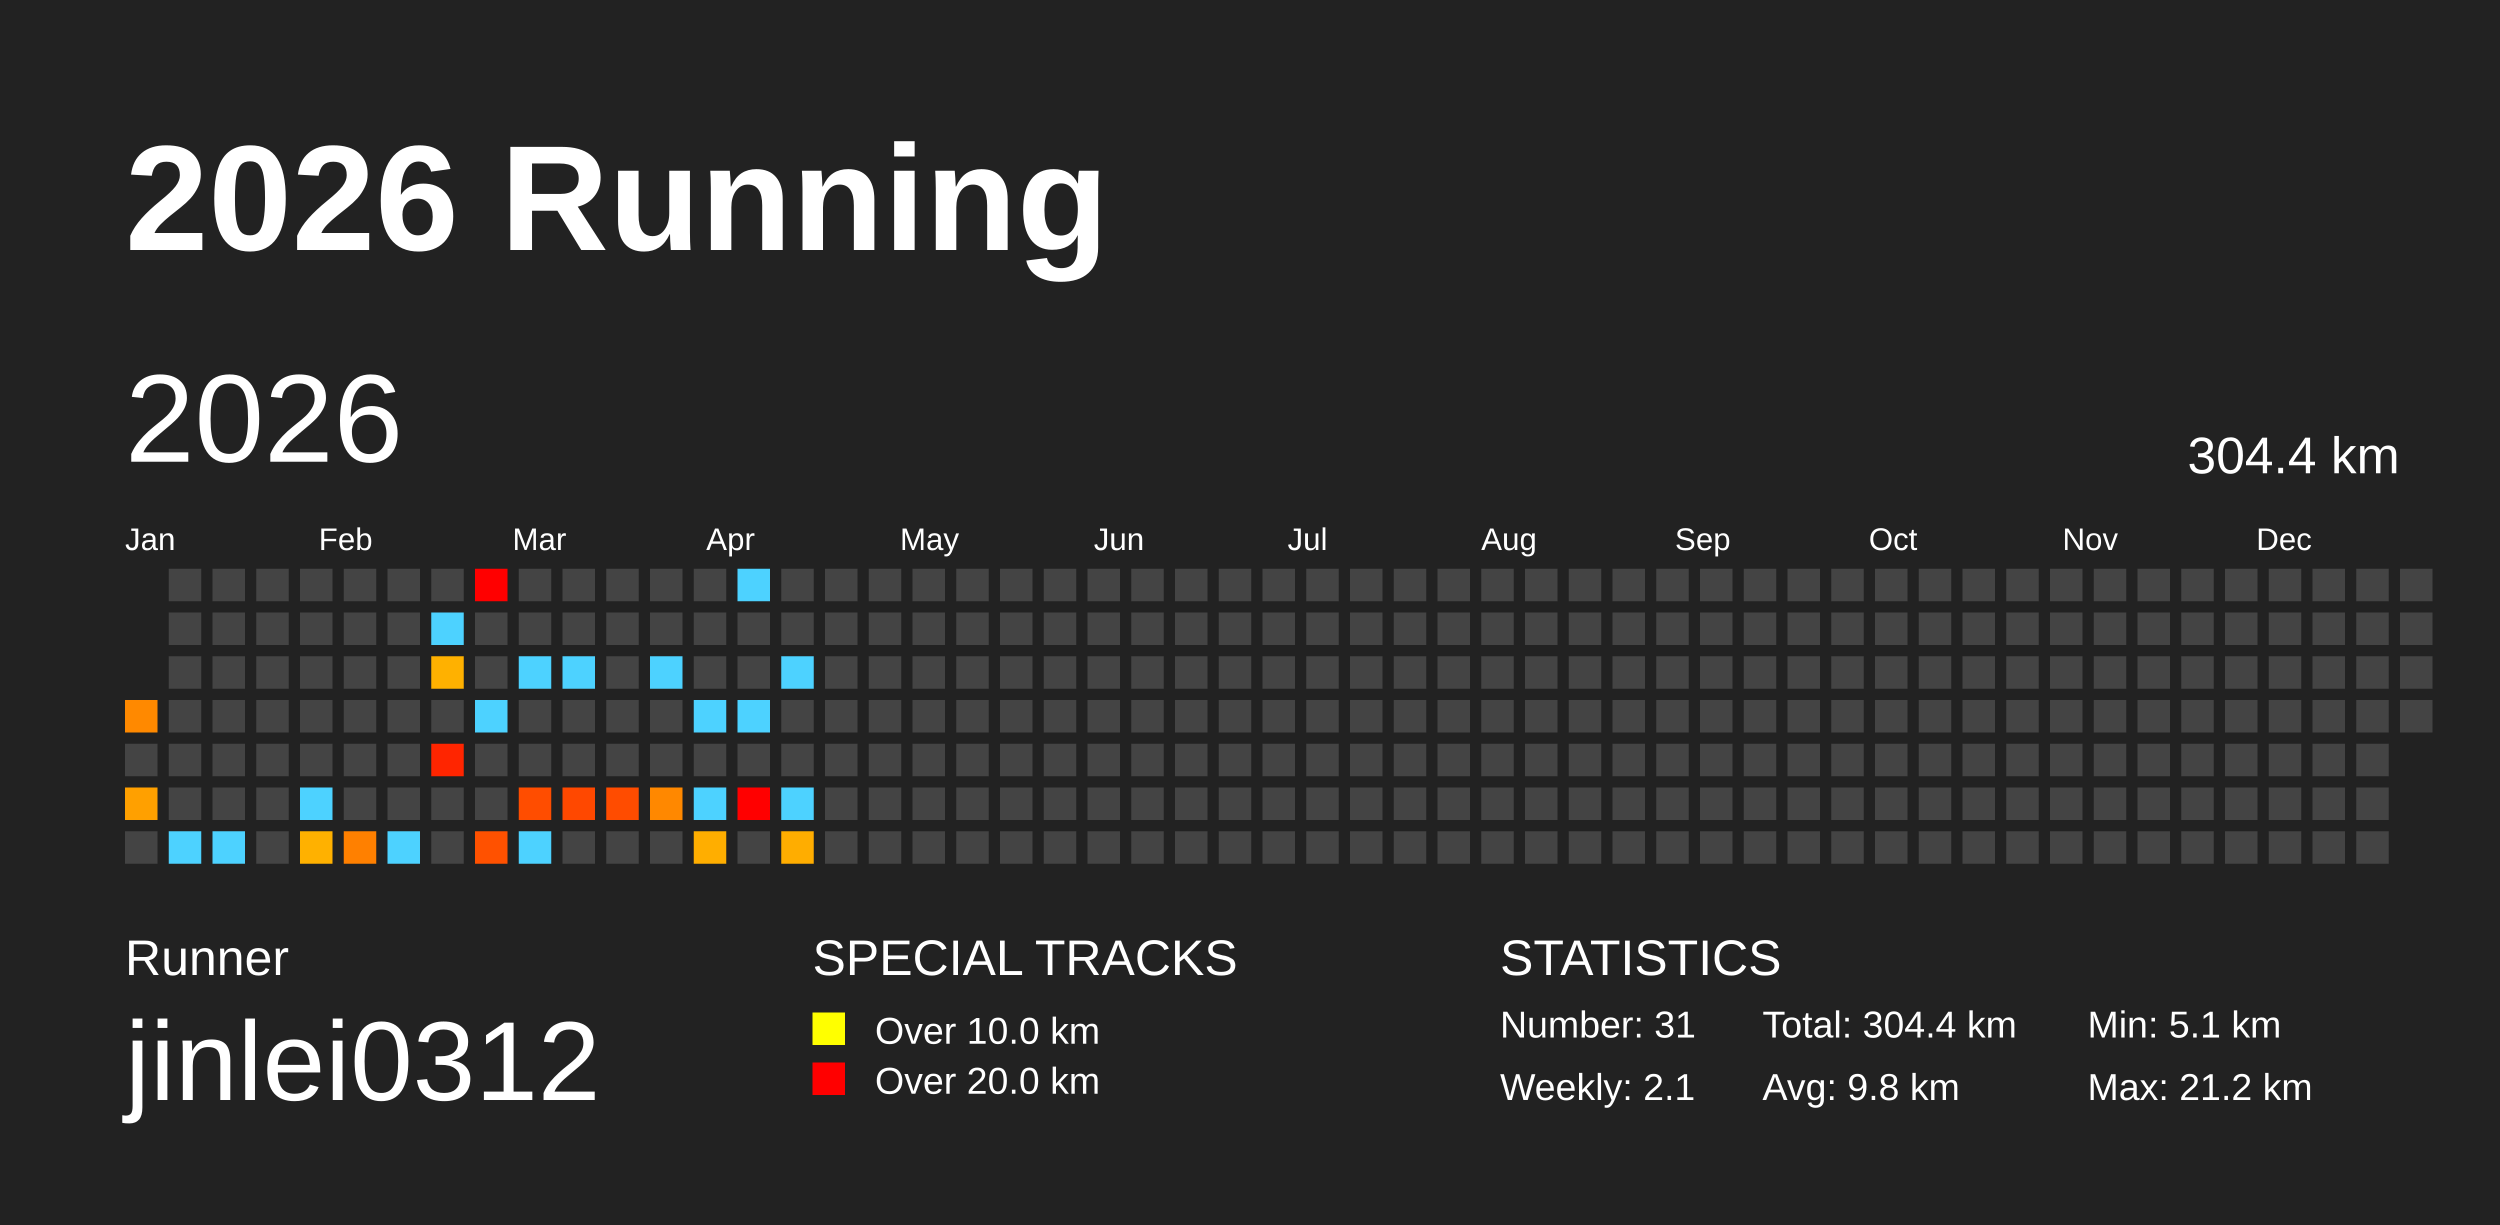
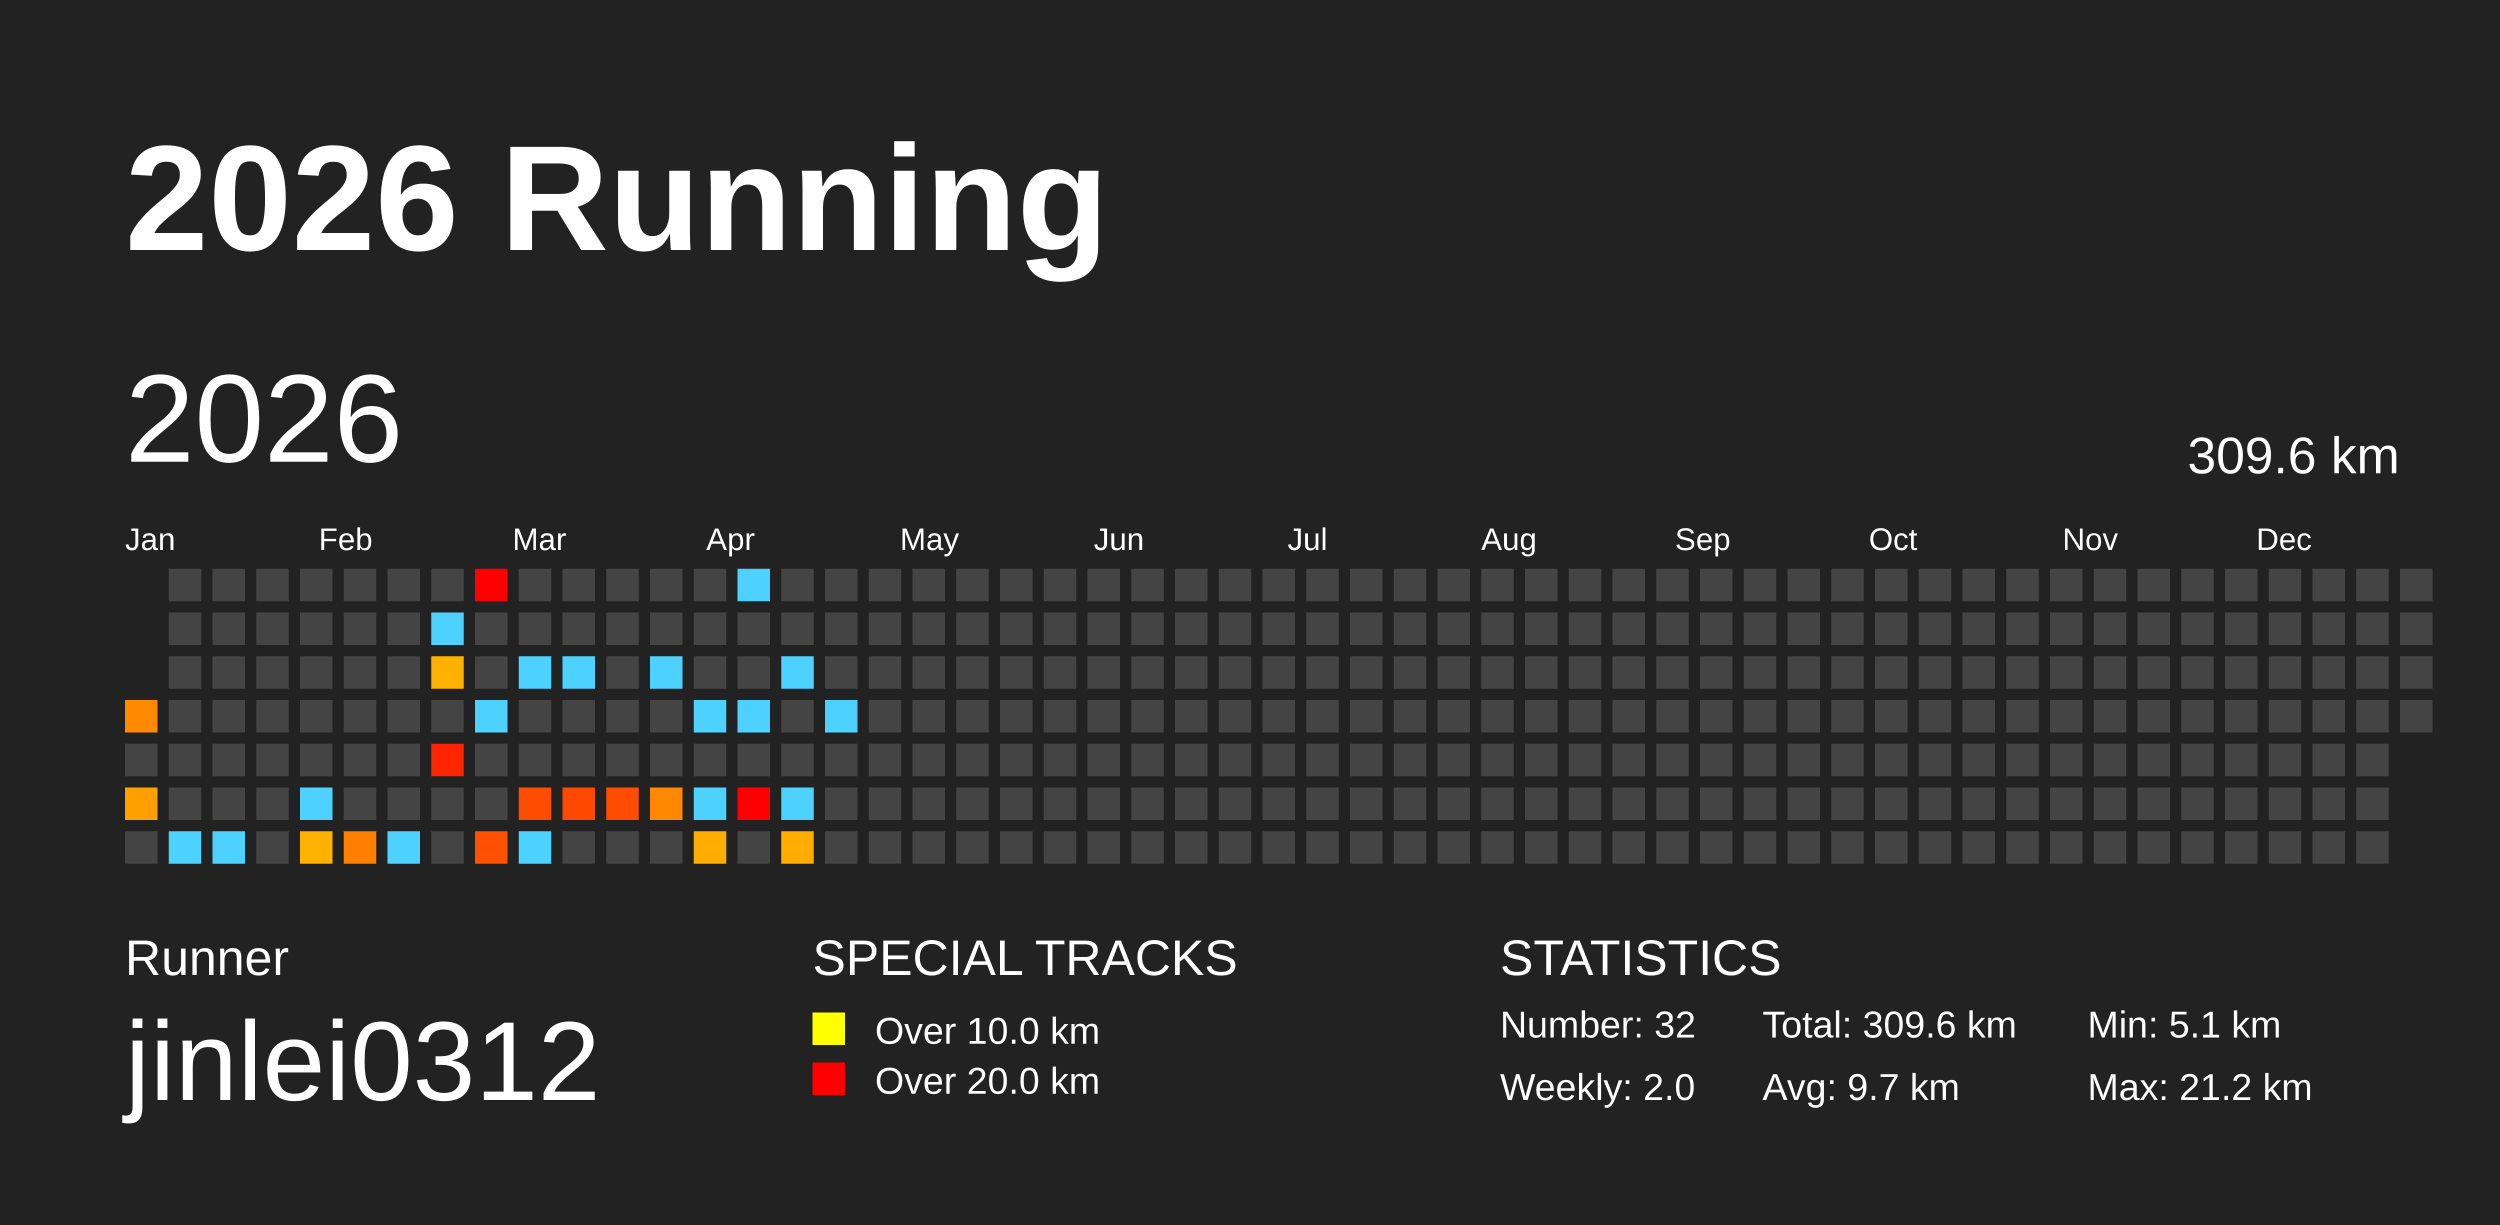
<svg xmlns="http://www.w3.org/2000/svg" baseProfile="full" height="98mm" version="1.1" viewBox="0,0,200,98" width="200mm">
  <defs />
  <rect fill="#222222" height="98" width="200" x="0" y="0" />
  <text fill="#FFFFFF" style="font-size:12px; font-family:Arial; font-weight:bold;" x="10" y="20">2026 Running</text>
  <text fill="#FFFFFF" style="font-size:4px; font-family:Arial" x="10" y="78">Runner</text>
  <text fill="#FFFFFF" style="font-size:9px; font-family:Arial" x="10" y="88">jinlei0312</text>
  <text fill="#FFFFFF" style="font-size:4px; font-family:Arial" x="65" y="78">SPECIAL TRACKS</text>
  <rect fill="yellow" height="2.6" width="2.6" x="65" y="81" />
  <text fill="#FFFFFF" style="font-size:3px; font-family:Arial" x="70" y="83.5">Over 10.0 km</text>
  <rect fill="red" height="2.6" width="2.6" x="65" y="85" />
  <text fill="#FFFFFF" style="font-size:3px; font-family:Arial" x="70" y="87.5">Over 20.0 km</text>
  <text fill="#FFFFFF" style="font-size:4px; font-family:Arial" x="120" y="78">STATISTICS</text>
-   <text fill="#FFFFFF" style="font-size:3px; font-family:Arial" x="120" y="83">Number: 31</text>
-   <text fill="#FFFFFF" style="font-size:3px; font-family:Arial" x="120" y="88">Weekly: 2.1</text>
-   <text fill="#FFFFFF" style="font-size:3px; font-family:Arial" x="141" y="83">Total: 304.4 km</text>
-   <text fill="#FFFFFF" style="font-size:3px; font-family:Arial" x="141" y="88">Avg: 9.8 km</text>
+   <text fill="#FFFFFF" style="font-size:3px; font-family:Arial" x="120" y="83">Number: 32</text>
+   <text fill="#FFFFFF" style="font-size:3px; font-family:Arial" x="120" y="88">Weekly: 2.0</text>
+   <text fill="#FFFFFF" style="font-size:3px; font-family:Arial" x="141" y="83">Total: 309.6 km</text>
+   <text fill="#FFFFFF" style="font-size:3px; font-family:Arial" x="141" y="88">Avg: 9.7 km</text>
  <text fill="#FFFFFF" style="font-size:3px; font-family:Arial" x="167" y="83">Min: 5.1 km</text>
  <text fill="#FFFFFF" style="font-size:3px; font-family:Arial" x="167" y="88">Max: 21.2 km</text>
  <text dominant-baseline="hanging" fill="#FFFFFF" style="font-size:10.0px; font-family:Arial;" x="10" y="30">2026</text>
-   <text dominant-baseline="hanging" fill="#FFFFFF" style="font-size:4.125px; font-family:Arial;" x="175" y="35">304.4 km</text>
+   <text dominant-baseline="hanging" fill="#FFFFFF" style="font-size:4.125px; font-family:Arial;" x="175" y="35">309.6 km</text>
  <text fill="#FFFFFF" style="font-size:2.5px; font-family:Arial" x="10.0" y="44">Jan</text>
  <text fill="#FFFFFF" style="font-size:2.5px; font-family:Arial" x="25.5" y="44">Feb</text>
  <text fill="#FFFFFF" style="font-size:2.5px; font-family:Arial" x="41.0" y="44">Mar</text>
  <text fill="#FFFFFF" style="font-size:2.5px; font-family:Arial" x="56.5" y="44">Apr</text>
  <text fill="#FFFFFF" style="font-size:2.5px; font-family:Arial" x="72.0" y="44">May</text>
  <text fill="#FFFFFF" style="font-size:2.5px; font-family:Arial" x="87.5" y="44">Jun</text>
  <text fill="#FFFFFF" style="font-size:2.5px; font-family:Arial" x="103.0" y="44">Jul</text>
  <text fill="#FFFFFF" style="font-size:2.5px; font-family:Arial" x="118.5" y="44">Aug</text>
  <text fill="#FFFFFF" style="font-size:2.5px; font-family:Arial" x="134.0" y="44">Sep</text>
  <text fill="#FFFFFF" style="font-size:2.5px; font-family:Arial" x="149.5" y="44">Oct</text>
  <text fill="#FFFFFF" style="font-size:2.5px; font-family:Arial" x="165.0" y="44">Nov</text>
  <text fill="#FFFFFF" style="font-size:2.5px; font-family:Arial" x="180.5" y="44">Dec</text>
  <rect fill="#ff8900" height="2.6" width="2.6" x="10.0" y="56.0" />
  <rect fill="#444444" height="2.6" width="2.6" x="10.0" y="59.5" />
  <rect fill="#ffa000" height="2.6" width="2.6" x="10.0" y="63.0" />
  <rect fill="#444444" height="2.6" width="2.6" x="10.0" y="66.5" />
  <rect fill="#444444" height="2.6" width="2.6" x="13.5" y="45.5" />
  <rect fill="#444444" height="2.6" width="2.6" x="13.5" y="49.0" />
  <rect fill="#444444" height="2.6" width="2.6" x="13.5" y="52.5" />
  <rect fill="#444444" height="2.6" width="2.6" x="13.5" y="56.0" />
  <rect fill="#444444" height="2.6" width="2.6" x="13.5" y="59.5" />
  <rect fill="#444444" height="2.6" width="2.6" x="13.5" y="63.0" />
  <rect fill="#4dd2ff" height="2.6" width="2.6" x="13.5" y="66.5" />
  <rect fill="#444444" height="2.6" width="2.6" x="17.0" y="45.5" />
  <rect fill="#444444" height="2.6" width="2.6" x="17.0" y="49.0" />
  <rect fill="#444444" height="2.6" width="2.6" x="17.0" y="52.5" />
  <rect fill="#444444" height="2.6" width="2.6" x="17.0" y="56.0" />
  <rect fill="#444444" height="2.6" width="2.6" x="17.0" y="59.5" />
  <rect fill="#444444" height="2.6" width="2.6" x="17.0" y="63.0" />
  <rect fill="#4dd2ff" height="2.6" width="2.6" x="17.0" y="66.5" />
  <rect fill="#444444" height="2.6" width="2.6" x="20.5" y="45.5" />
  <rect fill="#444444" height="2.6" width="2.6" x="20.5" y="49.0" />
  <rect fill="#444444" height="2.6" width="2.6" x="20.5" y="52.5" />
  <rect fill="#444444" height="2.6" width="2.6" x="20.5" y="56.0" />
  <rect fill="#444444" height="2.6" width="2.6" x="20.5" y="59.5" />
  <rect fill="#444444" height="2.6" width="2.6" x="20.5" y="63.0" />
  <rect fill="#444444" height="2.6" width="2.6" x="20.5" y="66.5" />
  <rect fill="#444444" height="2.6" width="2.6" x="24.0" y="45.5" />
  <rect fill="#444444" height="2.6" width="2.6" x="24.0" y="49.0" />
  <rect fill="#444444" height="2.6" width="2.6" x="24.0" y="52.5" />
  <rect fill="#444444" height="2.6" width="2.6" x="24.0" y="56.0" />
  <rect fill="#444444" height="2.6" width="2.6" x="24.0" y="59.5" />
  <rect fill="#4dd2ff" height="2.6" width="2.6" x="24.0" y="63.0" />
  <rect fill="#ffb100" height="2.6" width="2.6" x="24.0" y="66.5" />
  <rect fill="#444444" height="2.6" width="2.6" x="27.5" y="45.5" />
  <rect fill="#444444" height="2.6" width="2.6" x="27.5" y="49.0" />
  <rect fill="#444444" height="2.6" width="2.6" x="27.5" y="52.5" />
  <rect fill="#444444" height="2.6" width="2.6" x="27.5" y="56.0" />
  <rect fill="#444444" height="2.6" width="2.6" x="27.5" y="59.5" />
  <rect fill="#444444" height="2.6" width="2.6" x="27.5" y="63.0" />
  <rect fill="#ff8000" height="2.6" width="2.6" x="27.5" y="66.5" />
  <rect fill="#444444" height="2.6" width="2.6" x="31.0" y="45.5" />
  <rect fill="#444444" height="2.6" width="2.6" x="31.0" y="49.0" />
  <rect fill="#444444" height="2.6" width="2.6" x="31.0" y="52.5" />
  <rect fill="#444444" height="2.6" width="2.6" x="31.0" y="56.0" />
  <rect fill="#444444" height="2.6" width="2.6" x="31.0" y="59.5" />
  <rect fill="#444444" height="2.6" width="2.6" x="31.0" y="63.0" />
  <rect fill="#4dd2ff" height="2.6" width="2.6" x="31.0" y="66.5" />
  <rect fill="#444444" height="2.6" width="2.6" x="34.5" y="45.5" />
  <rect fill="#4dd2ff" height="2.6" width="2.6" x="34.5" y="49.0" />
  <rect fill="#ffb100" height="2.6" width="2.6" x="34.5" y="52.5" />
  <rect fill="#444444" height="2.6" width="2.6" x="34.5" y="56.0" />
  <rect fill="#ff2500" height="2.6" width="2.6" x="34.5" y="59.5" />
  <rect fill="#444444" height="2.6" width="2.6" x="34.5" y="63.0" />
  <rect fill="#444444" height="2.6" width="2.6" x="34.5" y="66.5" />
  <rect fill="red" height="2.6" width="2.6" x="38.0" y="45.5" />
  <rect fill="#444444" height="2.6" width="2.6" x="38.0" y="49.0" />
  <rect fill="#444444" height="2.6" width="2.6" x="38.0" y="52.5" />
  <rect fill="#4dd2ff" height="2.6" width="2.6" x="38.0" y="56.0" />
  <rect fill="#444444" height="2.6" width="2.6" x="38.0" y="59.5" />
  <rect fill="#444444" height="2.6" width="2.6" x="38.0" y="63.0" />
  <rect fill="#ff5100" height="2.6" width="2.6" x="38.0" y="66.5" />
  <rect fill="#444444" height="2.6" width="2.6" x="41.5" y="45.5" />
  <rect fill="#444444" height="2.6" width="2.6" x="41.5" y="49.0" />
  <rect fill="#4dd2ff" height="2.6" width="2.6" x="41.5" y="52.5" />
  <rect fill="#444444" height="2.6" width="2.6" x="41.5" y="56.0" />
  <rect fill="#444444" height="2.6" width="2.6" x="41.5" y="59.5" />
  <rect fill="#ff4d00" height="2.6" width="2.6" x="41.5" y="63.0" />
  <rect fill="#4dd2ff" height="2.6" width="2.6" x="41.5" y="66.5" />
  <rect fill="#444444" height="2.6" width="2.6" x="45.0" y="45.5" />
  <rect fill="#444444" height="2.6" width="2.6" x="45.0" y="49.0" />
  <rect fill="#4dd2ff" height="2.6" width="2.6" x="45.0" y="52.5" />
  <rect fill="#444444" height="2.6" width="2.6" x="45.0" y="56.0" />
  <rect fill="#444444" height="2.6" width="2.6" x="45.0" y="59.5" />
  <rect fill="#ff4800" height="2.6" width="2.6" x="45.0" y="63.0" />
  <rect fill="#444444" height="2.6" width="2.6" x="45.0" y="66.5" />
  <rect fill="#444444" height="2.6" width="2.6" x="48.5" y="45.5" />
  <rect fill="#444444" height="2.6" width="2.6" x="48.5" y="49.0" />
  <rect fill="#444444" height="2.6" width="2.6" x="48.5" y="52.5" />
  <rect fill="#444444" height="2.6" width="2.6" x="48.5" y="56.0" />
  <rect fill="#444444" height="2.6" width="2.6" x="48.5" y="59.5" />
  <rect fill="#ff4c00" height="2.6" width="2.6" x="48.5" y="63.0" />
  <rect fill="#444444" height="2.6" width="2.6" x="48.5" y="66.5" />
  <rect fill="#444444" height="2.6" width="2.6" x="52.0" y="45.5" />
  <rect fill="#444444" height="2.6" width="2.6" x="52.0" y="49.0" />
  <rect fill="#4dd2ff" height="2.6" width="2.6" x="52.0" y="52.5" />
  <rect fill="#444444" height="2.6" width="2.6" x="52.0" y="56.0" />
  <rect fill="#444444" height="2.6" width="2.6" x="52.0" y="59.5" />
  <rect fill="#ff8800" height="2.6" width="2.6" x="52.0" y="63.0" />
  <rect fill="#444444" height="2.6" width="2.6" x="52.0" y="66.5" />
  <rect fill="#444444" height="2.6" width="2.6" x="55.5" y="45.5" />
  <rect fill="#444444" height="2.6" width="2.6" x="55.5" y="49.0" />
  <rect fill="#444444" height="2.6" width="2.6" x="55.5" y="52.5" />
  <rect fill="#4dd2ff" height="2.6" width="2.6" x="55.5" y="56.0" />
  <rect fill="#444444" height="2.6" width="2.6" x="55.5" y="59.5" />
  <rect fill="#4dd2ff" height="2.6" width="2.6" x="55.5" y="63.0" />
  <rect fill="#ffae00" height="2.6" width="2.6" x="55.5" y="66.5" />
  <rect fill="#4dd2ff" height="2.6" width="2.6" x="59.0" y="45.5" />
  <rect fill="#444444" height="2.6" width="2.6" x="59.0" y="49.0" />
  <rect fill="#444444" height="2.6" width="2.6" x="59.0" y="52.5" />
  <rect fill="#4dd2ff" height="2.6" width="2.6" x="59.0" y="56.0" />
  <rect fill="#444444" height="2.6" width="2.6" x="59.0" y="59.5" />
  <rect fill="red" height="2.6" width="2.6" x="59.0" y="63.0" />
  <rect fill="#444444" height="2.6" width="2.6" x="59.0" y="66.5" />
  <rect fill="#444444" height="2.6" width="2.6" x="62.5" y="45.5" />
  <rect fill="#444444" height="2.6" width="2.6" x="62.5" y="49.0" />
  <rect fill="#4dd2ff" height="2.6" width="2.6" x="62.5" y="52.5" />
  <rect fill="#444444" height="2.6" width="2.6" x="62.5" y="56.0" />
  <rect fill="#444444" height="2.6" width="2.6" x="62.5" y="59.5" />
  <rect fill="#4dd2ff" height="2.6" width="2.6" x="62.5" y="63.0" />
  <rect fill="#ffad00" height="2.6" width="2.6" x="62.5" y="66.5" />
  <rect fill="#444444" height="2.6" width="2.6" x="66.0" y="45.5" />
  <rect fill="#444444" height="2.6" width="2.6" x="66.0" y="49.0" />
  <rect fill="#444444" height="2.6" width="2.6" x="66.0" y="52.5" />
-   <rect fill="#444444" height="2.6" width="2.6" x="66.0" y="56.0" />
+   <rect fill="#4dd2ff" height="2.6" width="2.6" x="66.0" y="56.0" />
  <rect fill="#444444" height="2.6" width="2.6" x="66.0" y="59.5" />
  <rect fill="#444444" height="2.6" width="2.6" x="66.0" y="63.0" />
  <rect fill="#444444" height="2.6" width="2.6" x="66.0" y="66.5" />
  <rect fill="#444444" height="2.6" width="2.6" x="69.5" y="45.5" />
  <rect fill="#444444" height="2.6" width="2.6" x="69.5" y="49.0" />
  <rect fill="#444444" height="2.6" width="2.6" x="69.5" y="52.5" />
  <rect fill="#444444" height="2.6" width="2.6" x="69.5" y="56.0" />
  <rect fill="#444444" height="2.6" width="2.6" x="69.5" y="59.5" />
  <rect fill="#444444" height="2.6" width="2.6" x="69.5" y="63.0" />
  <rect fill="#444444" height="2.6" width="2.6" x="69.5" y="66.5" />
  <rect fill="#444444" height="2.6" width="2.6" x="73.0" y="45.5" />
  <rect fill="#444444" height="2.6" width="2.6" x="73.0" y="49.0" />
  <rect fill="#444444" height="2.6" width="2.6" x="73.0" y="52.5" />
  <rect fill="#444444" height="2.6" width="2.6" x="73.0" y="56.0" />
  <rect fill="#444444" height="2.6" width="2.6" x="73.0" y="59.5" />
  <rect fill="#444444" height="2.6" width="2.6" x="73.0" y="63.0" />
  <rect fill="#444444" height="2.6" width="2.6" x="73.0" y="66.5" />
  <rect fill="#444444" height="2.6" width="2.6" x="76.5" y="45.5" />
  <rect fill="#444444" height="2.6" width="2.6" x="76.5" y="49.0" />
  <rect fill="#444444" height="2.6" width="2.6" x="76.5" y="52.5" />
  <rect fill="#444444" height="2.6" width="2.6" x="76.5" y="56.0" />
  <rect fill="#444444" height="2.6" width="2.6" x="76.5" y="59.5" />
  <rect fill="#444444" height="2.6" width="2.6" x="76.5" y="63.0" />
  <rect fill="#444444" height="2.6" width="2.6" x="76.5" y="66.5" />
  <rect fill="#444444" height="2.6" width="2.6" x="80.0" y="45.5" />
  <rect fill="#444444" height="2.6" width="2.6" x="80.0" y="49.0" />
  <rect fill="#444444" height="2.6" width="2.6" x="80.0" y="52.5" />
  <rect fill="#444444" height="2.6" width="2.6" x="80.0" y="56.0" />
  <rect fill="#444444" height="2.6" width="2.6" x="80.0" y="59.5" />
  <rect fill="#444444" height="2.6" width="2.6" x="80.0" y="63.0" />
  <rect fill="#444444" height="2.6" width="2.6" x="80.0" y="66.5" />
  <rect fill="#444444" height="2.6" width="2.6" x="83.5" y="45.5" />
  <rect fill="#444444" height="2.6" width="2.6" x="83.5" y="49.0" />
  <rect fill="#444444" height="2.6" width="2.6" x="83.5" y="52.5" />
  <rect fill="#444444" height="2.6" width="2.6" x="83.5" y="56.0" />
  <rect fill="#444444" height="2.6" width="2.6" x="83.5" y="59.5" />
  <rect fill="#444444" height="2.6" width="2.6" x="83.5" y="63.0" />
  <rect fill="#444444" height="2.6" width="2.6" x="83.5" y="66.5" />
  <rect fill="#444444" height="2.6" width="2.6" x="87.0" y="45.5" />
  <rect fill="#444444" height="2.6" width="2.6" x="87.0" y="49.0" />
  <rect fill="#444444" height="2.6" width="2.6" x="87.0" y="52.5" />
  <rect fill="#444444" height="2.6" width="2.6" x="87.0" y="56.0" />
  <rect fill="#444444" height="2.6" width="2.6" x="87.0" y="59.5" />
  <rect fill="#444444" height="2.6" width="2.6" x="87.0" y="63.0" />
  <rect fill="#444444" height="2.6" width="2.6" x="87.0" y="66.5" />
  <rect fill="#444444" height="2.6" width="2.6" x="90.5" y="45.5" />
  <rect fill="#444444" height="2.6" width="2.6" x="90.5" y="49.0" />
  <rect fill="#444444" height="2.6" width="2.6" x="90.5" y="52.5" />
  <rect fill="#444444" height="2.6" width="2.6" x="90.5" y="56.0" />
  <rect fill="#444444" height="2.6" width="2.6" x="90.5" y="59.5" />
  <rect fill="#444444" height="2.6" width="2.6" x="90.5" y="63.0" />
  <rect fill="#444444" height="2.6" width="2.6" x="90.5" y="66.5" />
  <rect fill="#444444" height="2.6" width="2.6" x="94.0" y="45.5" />
  <rect fill="#444444" height="2.6" width="2.6" x="94.0" y="49.0" />
  <rect fill="#444444" height="2.6" width="2.6" x="94.0" y="52.5" />
  <rect fill="#444444" height="2.6" width="2.6" x="94.0" y="56.0" />
  <rect fill="#444444" height="2.6" width="2.6" x="94.0" y="59.5" />
  <rect fill="#444444" height="2.6" width="2.6" x="94.0" y="63.0" />
  <rect fill="#444444" height="2.6" width="2.6" x="94.0" y="66.5" />
  <rect fill="#444444" height="2.6" width="2.6" x="97.5" y="45.5" />
  <rect fill="#444444" height="2.6" width="2.6" x="97.5" y="49.0" />
  <rect fill="#444444" height="2.6" width="2.6" x="97.5" y="52.5" />
  <rect fill="#444444" height="2.6" width="2.6" x="97.5" y="56.0" />
  <rect fill="#444444" height="2.6" width="2.6" x="97.5" y="59.5" />
  <rect fill="#444444" height="2.6" width="2.6" x="97.5" y="63.0" />
  <rect fill="#444444" height="2.6" width="2.6" x="97.5" y="66.5" />
  <rect fill="#444444" height="2.6" width="2.6" x="101.0" y="45.5" />
  <rect fill="#444444" height="2.6" width="2.6" x="101.0" y="49.0" />
  <rect fill="#444444" height="2.6" width="2.6" x="101.0" y="52.5" />
  <rect fill="#444444" height="2.6" width="2.6" x="101.0" y="56.0" />
  <rect fill="#444444" height="2.6" width="2.6" x="101.0" y="59.5" />
  <rect fill="#444444" height="2.6" width="2.6" x="101.0" y="63.0" />
  <rect fill="#444444" height="2.6" width="2.6" x="101.0" y="66.5" />
  <rect fill="#444444" height="2.6" width="2.6" x="104.5" y="45.5" />
  <rect fill="#444444" height="2.6" width="2.6" x="104.5" y="49.0" />
  <rect fill="#444444" height="2.6" width="2.6" x="104.5" y="52.5" />
  <rect fill="#444444" height="2.6" width="2.6" x="104.5" y="56.0" />
  <rect fill="#444444" height="2.6" width="2.6" x="104.5" y="59.5" />
  <rect fill="#444444" height="2.6" width="2.6" x="104.5" y="63.0" />
  <rect fill="#444444" height="2.6" width="2.6" x="104.5" y="66.5" />
  <rect fill="#444444" height="2.6" width="2.6" x="108.0" y="45.5" />
  <rect fill="#444444" height="2.6" width="2.6" x="108.0" y="49.0" />
  <rect fill="#444444" height="2.6" width="2.6" x="108.0" y="52.5" />
  <rect fill="#444444" height="2.6" width="2.6" x="108.0" y="56.0" />
  <rect fill="#444444" height="2.6" width="2.6" x="108.0" y="59.5" />
  <rect fill="#444444" height="2.6" width="2.6" x="108.0" y="63.0" />
  <rect fill="#444444" height="2.6" width="2.6" x="108.0" y="66.5" />
  <rect fill="#444444" height="2.6" width="2.6" x="111.5" y="45.5" />
  <rect fill="#444444" height="2.6" width="2.6" x="111.5" y="49.0" />
  <rect fill="#444444" height="2.6" width="2.6" x="111.5" y="52.5" />
  <rect fill="#444444" height="2.6" width="2.6" x="111.5" y="56.0" />
  <rect fill="#444444" height="2.6" width="2.6" x="111.5" y="59.5" />
  <rect fill="#444444" height="2.6" width="2.6" x="111.5" y="63.0" />
  <rect fill="#444444" height="2.6" width="2.6" x="111.5" y="66.5" />
  <rect fill="#444444" height="2.6" width="2.6" x="115.0" y="45.5" />
  <rect fill="#444444" height="2.6" width="2.6" x="115.0" y="49.0" />
  <rect fill="#444444" height="2.6" width="2.6" x="115.0" y="52.5" />
  <rect fill="#444444" height="2.6" width="2.6" x="115.0" y="56.0" />
  <rect fill="#444444" height="2.6" width="2.6" x="115.0" y="59.5" />
  <rect fill="#444444" height="2.6" width="2.6" x="115.0" y="63.0" />
  <rect fill="#444444" height="2.6" width="2.6" x="115.0" y="66.5" />
  <rect fill="#444444" height="2.6" width="2.6" x="118.5" y="45.5" />
  <rect fill="#444444" height="2.6" width="2.6" x="118.5" y="49.0" />
  <rect fill="#444444" height="2.6" width="2.6" x="118.5" y="52.5" />
  <rect fill="#444444" height="2.6" width="2.6" x="118.5" y="56.0" />
  <rect fill="#444444" height="2.6" width="2.6" x="118.5" y="59.5" />
  <rect fill="#444444" height="2.6" width="2.6" x="118.5" y="63.0" />
  <rect fill="#444444" height="2.6" width="2.6" x="118.5" y="66.5" />
  <rect fill="#444444" height="2.6" width="2.6" x="122.0" y="45.5" />
  <rect fill="#444444" height="2.6" width="2.6" x="122.0" y="49.0" />
  <rect fill="#444444" height="2.6" width="2.6" x="122.0" y="52.5" />
  <rect fill="#444444" height="2.6" width="2.6" x="122.0" y="56.0" />
  <rect fill="#444444" height="2.6" width="2.6" x="122.0" y="59.5" />
  <rect fill="#444444" height="2.6" width="2.6" x="122.0" y="63.0" />
  <rect fill="#444444" height="2.6" width="2.6" x="122.0" y="66.5" />
  <rect fill="#444444" height="2.6" width="2.6" x="125.5" y="45.5" />
  <rect fill="#444444" height="2.6" width="2.6" x="125.5" y="49.0" />
  <rect fill="#444444" height="2.6" width="2.6" x="125.5" y="52.5" />
  <rect fill="#444444" height="2.6" width="2.6" x="125.5" y="56.0" />
  <rect fill="#444444" height="2.6" width="2.6" x="125.5" y="59.5" />
  <rect fill="#444444" height="2.6" width="2.6" x="125.5" y="63.0" />
  <rect fill="#444444" height="2.6" width="2.6" x="125.5" y="66.5" />
  <rect fill="#444444" height="2.6" width="2.6" x="129.0" y="45.5" />
  <rect fill="#444444" height="2.6" width="2.6" x="129.0" y="49.0" />
  <rect fill="#444444" height="2.6" width="2.6" x="129.0" y="52.5" />
  <rect fill="#444444" height="2.6" width="2.6" x="129.0" y="56.0" />
  <rect fill="#444444" height="2.6" width="2.6" x="129.0" y="59.5" />
  <rect fill="#444444" height="2.6" width="2.6" x="129.0" y="63.0" />
  <rect fill="#444444" height="2.6" width="2.6" x="129.0" y="66.5" />
  <rect fill="#444444" height="2.6" width="2.6" x="132.5" y="45.5" />
  <rect fill="#444444" height="2.6" width="2.6" x="132.5" y="49.0" />
  <rect fill="#444444" height="2.6" width="2.6" x="132.5" y="52.5" />
  <rect fill="#444444" height="2.6" width="2.6" x="132.5" y="56.0" />
  <rect fill="#444444" height="2.6" width="2.6" x="132.5" y="59.5" />
  <rect fill="#444444" height="2.6" width="2.6" x="132.5" y="63.0" />
  <rect fill="#444444" height="2.6" width="2.6" x="132.5" y="66.5" />
  <rect fill="#444444" height="2.6" width="2.6" x="136.0" y="45.5" />
  <rect fill="#444444" height="2.6" width="2.6" x="136.0" y="49.0" />
  <rect fill="#444444" height="2.6" width="2.6" x="136.0" y="52.5" />
  <rect fill="#444444" height="2.6" width="2.6" x="136.0" y="56.0" />
  <rect fill="#444444" height="2.6" width="2.6" x="136.0" y="59.5" />
  <rect fill="#444444" height="2.6" width="2.6" x="136.0" y="63.0" />
  <rect fill="#444444" height="2.6" width="2.6" x="136.0" y="66.5" />
  <rect fill="#444444" height="2.6" width="2.6" x="139.5" y="45.5" />
  <rect fill="#444444" height="2.6" width="2.6" x="139.5" y="49.0" />
  <rect fill="#444444" height="2.6" width="2.6" x="139.5" y="52.5" />
  <rect fill="#444444" height="2.6" width="2.6" x="139.5" y="56.0" />
  <rect fill="#444444" height="2.6" width="2.6" x="139.5" y="59.5" />
  <rect fill="#444444" height="2.6" width="2.6" x="139.5" y="63.0" />
  <rect fill="#444444" height="2.6" width="2.6" x="139.5" y="66.5" />
  <rect fill="#444444" height="2.6" width="2.6" x="143.0" y="45.5" />
  <rect fill="#444444" height="2.6" width="2.6" x="143.0" y="49.0" />
  <rect fill="#444444" height="2.6" width="2.6" x="143.0" y="52.5" />
  <rect fill="#444444" height="2.6" width="2.6" x="143.0" y="56.0" />
  <rect fill="#444444" height="2.6" width="2.6" x="143.0" y="59.5" />
  <rect fill="#444444" height="2.6" width="2.6" x="143.0" y="63.0" />
  <rect fill="#444444" height="2.6" width="2.6" x="143.0" y="66.5" />
  <rect fill="#444444" height="2.6" width="2.6" x="146.5" y="45.5" />
  <rect fill="#444444" height="2.6" width="2.6" x="146.5" y="49.0" />
  <rect fill="#444444" height="2.6" width="2.6" x="146.5" y="52.5" />
  <rect fill="#444444" height="2.6" width="2.6" x="146.5" y="56.0" />
  <rect fill="#444444" height="2.6" width="2.6" x="146.5" y="59.5" />
  <rect fill="#444444" height="2.6" width="2.6" x="146.5" y="63.0" />
  <rect fill="#444444" height="2.6" width="2.6" x="146.5" y="66.5" />
  <rect fill="#444444" height="2.6" width="2.6" x="150.0" y="45.5" />
  <rect fill="#444444" height="2.6" width="2.6" x="150.0" y="49.0" />
  <rect fill="#444444" height="2.6" width="2.6" x="150.0" y="52.5" />
  <rect fill="#444444" height="2.6" width="2.6" x="150.0" y="56.0" />
  <rect fill="#444444" height="2.6" width="2.6" x="150.0" y="59.5" />
  <rect fill="#444444" height="2.6" width="2.6" x="150.0" y="63.0" />
  <rect fill="#444444" height="2.6" width="2.6" x="150.0" y="66.5" />
  <rect fill="#444444" height="2.6" width="2.6" x="153.5" y="45.5" />
  <rect fill="#444444" height="2.6" width="2.6" x="153.5" y="49.0" />
  <rect fill="#444444" height="2.6" width="2.6" x="153.5" y="52.5" />
  <rect fill="#444444" height="2.6" width="2.6" x="153.5" y="56.0" />
  <rect fill="#444444" height="2.6" width="2.6" x="153.5" y="59.5" />
  <rect fill="#444444" height="2.6" width="2.6" x="153.5" y="63.0" />
  <rect fill="#444444" height="2.6" width="2.6" x="153.5" y="66.5" />
  <rect fill="#444444" height="2.6" width="2.6" x="157.0" y="45.5" />
  <rect fill="#444444" height="2.6" width="2.6" x="157.0" y="49.0" />
  <rect fill="#444444" height="2.6" width="2.6" x="157.0" y="52.5" />
  <rect fill="#444444" height="2.6" width="2.6" x="157.0" y="56.0" />
  <rect fill="#444444" height="2.6" width="2.6" x="157.0" y="59.5" />
  <rect fill="#444444" height="2.6" width="2.6" x="157.0" y="63.0" />
  <rect fill="#444444" height="2.6" width="2.6" x="157.0" y="66.5" />
  <rect fill="#444444" height="2.6" width="2.6" x="160.5" y="45.5" />
  <rect fill="#444444" height="2.6" width="2.6" x="160.5" y="49.0" />
  <rect fill="#444444" height="2.6" width="2.6" x="160.5" y="52.5" />
  <rect fill="#444444" height="2.6" width="2.6" x="160.5" y="56.0" />
  <rect fill="#444444" height="2.6" width="2.6" x="160.5" y="59.5" />
  <rect fill="#444444" height="2.6" width="2.6" x="160.5" y="63.0" />
  <rect fill="#444444" height="2.6" width="2.6" x="160.5" y="66.5" />
  <rect fill="#444444" height="2.6" width="2.6" x="164.0" y="45.5" />
  <rect fill="#444444" height="2.6" width="2.6" x="164.0" y="49.0" />
  <rect fill="#444444" height="2.6" width="2.6" x="164.0" y="52.5" />
  <rect fill="#444444" height="2.6" width="2.6" x="164.0" y="56.0" />
  <rect fill="#444444" height="2.6" width="2.6" x="164.0" y="59.5" />
  <rect fill="#444444" height="2.6" width="2.6" x="164.0" y="63.0" />
  <rect fill="#444444" height="2.6" width="2.6" x="164.0" y="66.5" />
  <rect fill="#444444" height="2.6" width="2.6" x="167.5" y="45.5" />
  <rect fill="#444444" height="2.6" width="2.6" x="167.5" y="49.0" />
  <rect fill="#444444" height="2.6" width="2.6" x="167.5" y="52.5" />
  <rect fill="#444444" height="2.6" width="2.6" x="167.5" y="56.0" />
  <rect fill="#444444" height="2.6" width="2.6" x="167.5" y="59.5" />
  <rect fill="#444444" height="2.6" width="2.6" x="167.5" y="63.0" />
  <rect fill="#444444" height="2.6" width="2.6" x="167.5" y="66.5" />
  <rect fill="#444444" height="2.6" width="2.6" x="171.0" y="45.5" />
  <rect fill="#444444" height="2.6" width="2.6" x="171.0" y="49.0" />
  <rect fill="#444444" height="2.6" width="2.6" x="171.0" y="52.5" />
  <rect fill="#444444" height="2.6" width="2.6" x="171.0" y="56.0" />
  <rect fill="#444444" height="2.6" width="2.6" x="171.0" y="59.5" />
  <rect fill="#444444" height="2.6" width="2.6" x="171.0" y="63.0" />
  <rect fill="#444444" height="2.6" width="2.6" x="171.0" y="66.5" />
  <rect fill="#444444" height="2.6" width="2.6" x="174.5" y="45.5" />
  <rect fill="#444444" height="2.6" width="2.6" x="174.5" y="49.0" />
  <rect fill="#444444" height="2.6" width="2.6" x="174.5" y="52.5" />
  <rect fill="#444444" height="2.6" width="2.6" x="174.5" y="56.0" />
  <rect fill="#444444" height="2.6" width="2.6" x="174.5" y="59.5" />
  <rect fill="#444444" height="2.6" width="2.6" x="174.5" y="63.0" />
  <rect fill="#444444" height="2.6" width="2.6" x="174.5" y="66.5" />
  <rect fill="#444444" height="2.6" width="2.6" x="178.0" y="45.5" />
  <rect fill="#444444" height="2.6" width="2.6" x="178.0" y="49.0" />
  <rect fill="#444444" height="2.6" width="2.6" x="178.0" y="52.5" />
  <rect fill="#444444" height="2.6" width="2.6" x="178.0" y="56.0" />
  <rect fill="#444444" height="2.6" width="2.6" x="178.0" y="59.5" />
  <rect fill="#444444" height="2.6" width="2.6" x="178.0" y="63.0" />
  <rect fill="#444444" height="2.6" width="2.6" x="178.0" y="66.5" />
  <rect fill="#444444" height="2.6" width="2.6" x="181.5" y="45.5" />
  <rect fill="#444444" height="2.6" width="2.6" x="181.5" y="49.0" />
  <rect fill="#444444" height="2.6" width="2.6" x="181.5" y="52.5" />
  <rect fill="#444444" height="2.6" width="2.6" x="181.5" y="56.0" />
  <rect fill="#444444" height="2.6" width="2.6" x="181.5" y="59.5" />
  <rect fill="#444444" height="2.6" width="2.6" x="181.5" y="63.0" />
  <rect fill="#444444" height="2.6" width="2.6" x="181.5" y="66.5" />
  <rect fill="#444444" height="2.6" width="2.6" x="185.0" y="45.5" />
  <rect fill="#444444" height="2.6" width="2.6" x="185.0" y="49.0" />
  <rect fill="#444444" height="2.6" width="2.6" x="185.0" y="52.5" />
  <rect fill="#444444" height="2.6" width="2.6" x="185.0" y="56.0" />
  <rect fill="#444444" height="2.6" width="2.6" x="185.0" y="59.5" />
  <rect fill="#444444" height="2.6" width="2.6" x="185.0" y="63.0" />
  <rect fill="#444444" height="2.6" width="2.6" x="185.0" y="66.5" />
  <rect fill="#444444" height="2.6" width="2.6" x="188.5" y="45.5" />
  <rect fill="#444444" height="2.6" width="2.6" x="188.5" y="49.0" />
  <rect fill="#444444" height="2.6" width="2.6" x="188.5" y="52.5" />
  <rect fill="#444444" height="2.6" width="2.6" x="188.5" y="56.0" />
  <rect fill="#444444" height="2.6" width="2.6" x="188.5" y="59.5" />
  <rect fill="#444444" height="2.6" width="2.6" x="188.5" y="63.0" />
  <rect fill="#444444" height="2.6" width="2.6" x="188.5" y="66.5" />
  <rect fill="#444444" height="2.6" width="2.6" x="192.0" y="45.5" />
  <rect fill="#444444" height="2.6" width="2.6" x="192.0" y="49.0" />
  <rect fill="#444444" height="2.6" width="2.6" x="192.0" y="52.5" />
  <rect fill="#444444" height="2.6" width="2.6" x="192.0" y="56.0" />
</svg>
